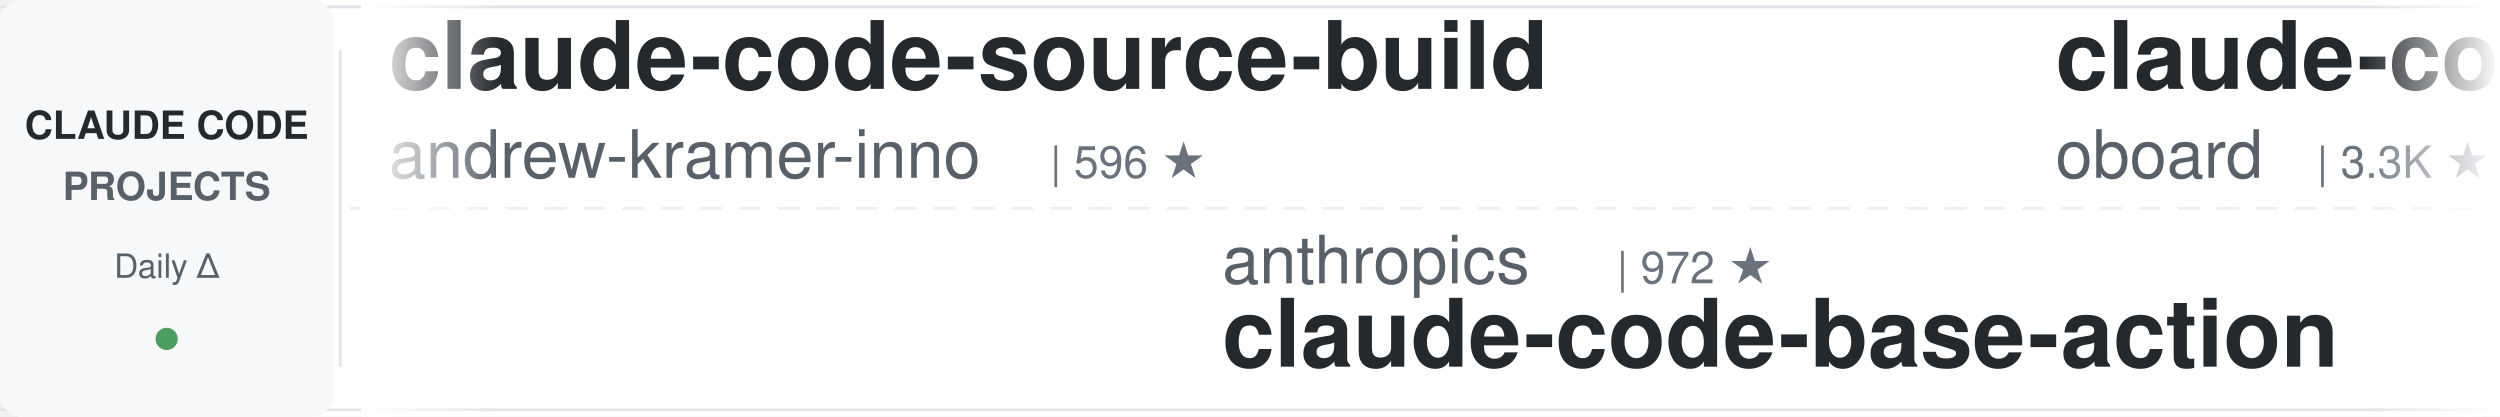
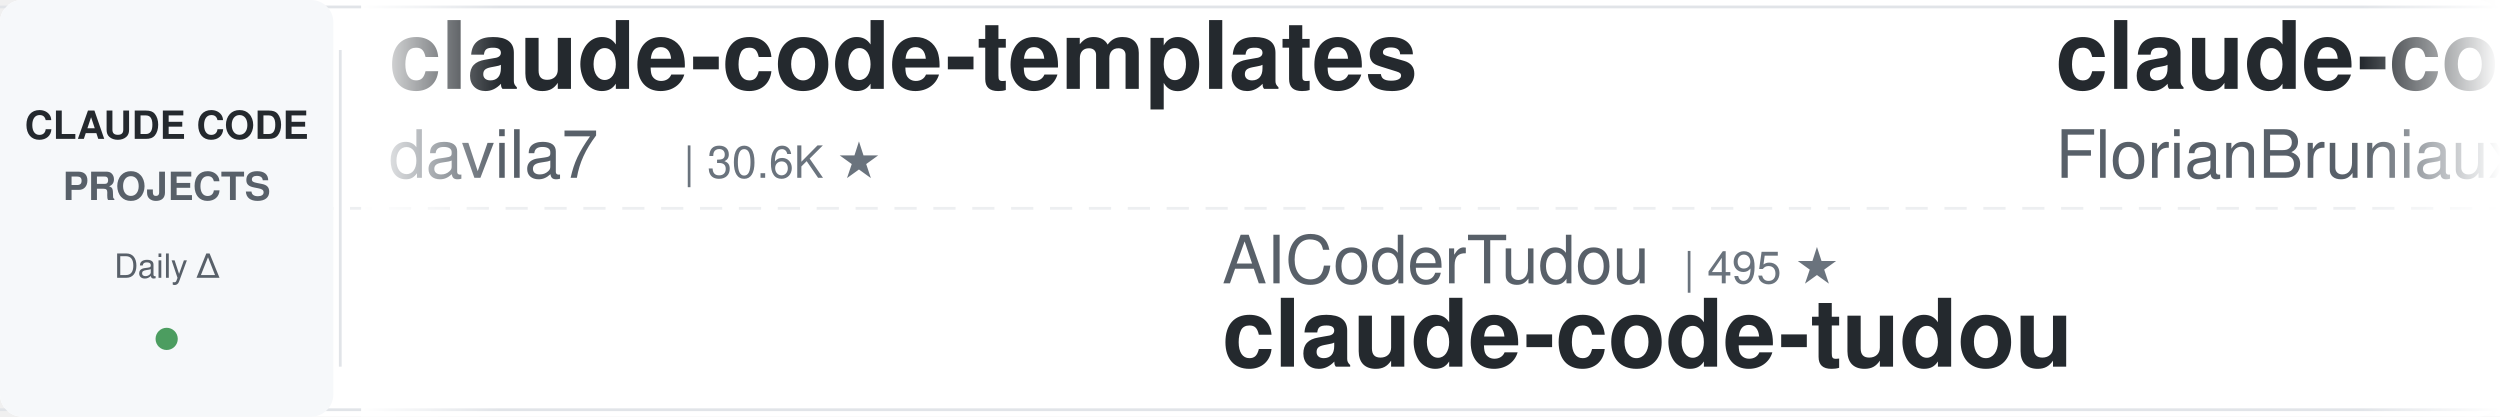
<svg xmlns="http://www.w3.org/2000/svg" width="900" height="150">
  <defs>
    <linearGradient id="leftFade" x1="0%" y1="0%" x2="100%" y2="0%">
      <stop offset="0%" style="stop-color:#ffffff;stop-opacity:1" />
      <stop offset="100%" style="stop-color:#ffffff;stop-opacity:0" />
    </linearGradient>
    <linearGradient id="rightFade" x1="0%" y1="0%" x2="100%" y2="0%">
      <stop offset="0%" style="stop-color:#ffffff;stop-opacity:0" />
      <stop offset="100%" style="stop-color:#ffffff;stop-opacity:1" />
    </linearGradient>
  </defs>
  <rect width="900" height="150" fill="#ffffff" rx="8" />
  <rect x="0" y="2" width="900" height="1" fill="#e1e4e8" />
  <rect x="0" y="147" width="900" height="1" fill="#e1e4e8" />
  <line x1="0" y1="75" x2="900" y2="75" stroke="#e1e4e8" stroke-width="1" stroke-dasharray="8 6" opacity="0.6" />
  <rect x="0" y="0" width="120" height="150" fill="#f6f8fa" rx="8" />
  <text x="60" y="50" font-family="-apple-system, BlinkMacSystemFont, 'Segoe UI', Helvetica, Arial, sans-serif" font-size="14" font-weight="600" fill="#24292e" text-anchor="middle">CLAUDE CODE</text>
  <text x="60" y="72" font-family="-apple-system, BlinkMacSystemFont, 'Segoe UI', Helvetica, Arial, sans-serif" font-size="14" font-weight="600" fill="#586069" text-anchor="middle">PROJECTS</text>
  <text x="60" y="100" font-family="-apple-system, BlinkMacSystemFont, 'Segoe UI', Helvetica, Arial, sans-serif" font-size="12" font-weight="500" fill="#586069" text-anchor="middle">Daily Δ</text>
  <circle cx="60" cy="122" r="4" fill="#22863a" opacity="0.8" />
  <rect x="122" y="18" width="1" height="114" fill="#e1e4e8" />
  <clipPath id="tickerClip">
    <rect x="130" y="0" width="770" height="150" />
  </clipPath>
  <g clip-path="url(#tickerClip)">
    <g id="tickerItems">
      <animateTransform attributeName="transform" attributeType="XML" type="translate" from="0 0" to="-3000 0" dur="54s" repeatCount="indefinite" />
      <g transform="translate(0, 0)">
-         <text x="140" y="32" font-family="-apple-system, BlinkMacSystemFont, 'Segoe UI', Helvetica, Arial, sans-serif" font-size="34" font-weight="600" fill="#24292e">claude-code-source-build</text>
-         <text x="140" y="64" font-family="-apple-system, BlinkMacSystemFont, 'Segoe UI', Helvetica, Arial, sans-serif" font-size="24" font-weight="400" fill="#586069">andrew-kramer-inno</text>
-         <text x="378" y="64" font-family="-apple-system, BlinkMacSystemFont, 'Segoe UI', Helvetica, Arial, sans-serif" font-size="16" font-weight="500" fill="#6a737d">| 596 ★</text>
+         <text x="140" y="32" font-family="-apple-system, BlinkMacSystemFont, 'Segoe UI', Helvetica, Arial, sans-serif" font-size="34" font-weight="600" fill="#24292e">claude-code-templates</text>
+         <text x="140" y="64" font-family="-apple-system, BlinkMacSystemFont, 'Segoe UI', Helvetica, Arial, sans-serif" font-size="24" font-weight="400" fill="#586069">davila7</text>
+         <text x="246" y="64" font-family="-apple-system, BlinkMacSystemFont, 'Segoe UI', Helvetica, Arial, sans-serif" font-size="16" font-weight="500" fill="#6a737d">| 30.6K ★</text>
      </g>
      <g transform="translate(300, 0)">
-         <text x="140" y="102" font-family="-apple-system, BlinkMacSystemFont, 'Segoe UI', Helvetica, Arial, sans-serif" font-size="24" font-weight="400" fill="#586069">anthropics</text>
-         <text x="282" y="102" font-family="-apple-system, BlinkMacSystemFont, 'Segoe UI', Helvetica, Arial, sans-serif" font-size="16" font-weight="500" fill="#6a737d">| 972 ★</text>
-         <text x="140" y="132" font-family="-apple-system, BlinkMacSystemFont, 'Segoe UI', Helvetica, Arial, sans-serif" font-size="34" font-weight="600" fill="#24292e">claude-code-base-action</text>
+         <text x="140" y="102" font-family="-apple-system, BlinkMacSystemFont, 'Segoe UI', Helvetica, Arial, sans-serif" font-size="24" font-weight="400" fill="#586069">AICoderTudou</text>
+         <text x="306" y="102" font-family="-apple-system, BlinkMacSystemFont, 'Segoe UI', Helvetica, Arial, sans-serif" font-size="16" font-weight="500" fill="#6a737d">| 495 ★</text>
+         <text x="140" y="132" font-family="-apple-system, BlinkMacSystemFont, 'Segoe UI', Helvetica, Arial, sans-serif" font-size="34" font-weight="600" fill="#24292e">claude-code-tudou</text>
      </g>
      <g transform="translate(600, 0)">
-         <text x="140" y="32" font-family="-apple-system, BlinkMacSystemFont, 'Segoe UI', Helvetica, Arial, sans-serif" font-size="34" font-weight="600" fill="#24292e">claude-code-rev</text>
-         <text x="140" y="64" font-family="-apple-system, BlinkMacSystemFont, 'Segoe UI', Helvetica, Arial, sans-serif" font-size="24" font-weight="400" fill="#586069">oboard</text>
-         <text x="234" y="64" font-family="-apple-system, BlinkMacSystemFont, 'Segoe UI', Helvetica, Arial, sans-serif" font-size="16" font-weight="500" fill="#6a737d">| 3.3K ★</text>
+         <text x="140" y="32" font-family="-apple-system, BlinkMacSystemFont, 'Segoe UI', Helvetica, Arial, sans-serif" font-size="34" font-weight="600" fill="#24292e">claude-code-ultimate-gui...</text>
+         <text x="140" y="64" font-family="-apple-system, BlinkMacSystemFont, 'Segoe UI', Helvetica, Arial, sans-serif" font-size="24" font-weight="400" fill="#586069">FlorianBruniaux</text>
+         <text x="342" y="64" font-family="-apple-system, BlinkMacSystemFont, 'Segoe UI', Helvetica, Arial, sans-serif" font-size="16" font-weight="500" fill="#6a737d">| 5.9K ★</text>
      </g>
      <g transform="translate(900, 0)">
-         <text x="140" y="102" font-family="-apple-system, BlinkMacSystemFont, 'Segoe UI', Helvetica, Arial, sans-serif" font-size="24" font-weight="400" fill="#586069">RichardAtCT</text>
-         <text x="294" y="102" font-family="-apple-system, BlinkMacSystemFont, 'Segoe UI', Helvetica, Arial, sans-serif" font-size="16" font-weight="500" fill="#6a737d">| 2.8K ★</text>
-         <text x="140" y="132" font-family="-apple-system, BlinkMacSystemFont, 'Segoe UI', Helvetica, Arial, sans-serif" font-size="34" font-weight="600" fill="#24292e">claude-code-telegram</text>
+         <text x="140" y="102" font-family="-apple-system, BlinkMacSystemFont, 'Segoe UI', Helvetica, Arial, sans-serif" font-size="24" font-weight="400" fill="#586069">disler</text>
+         <text x="234" y="102" font-family="-apple-system, BlinkMacSystemFont, 'Segoe UI', Helvetica, Arial, sans-serif" font-size="16" font-weight="500" fill="#6a737d">| 3.9K ★</text>
+         <text x="140" y="132" font-family="-apple-system, BlinkMacSystemFont, 'Segoe UI', Helvetica, Arial, sans-serif" font-size="34" font-weight="600" fill="#24292e">claude-code-hooks-master...</text>
      </g>
      <g transform="translate(1200, 0)">
-         <text x="140" y="32" font-family="-apple-system, BlinkMacSystemFont, 'Segoe UI', Helvetica, Arial, sans-serif" font-size="34" font-weight="600" fill="#24292e">ralph-claude-code</text>
-         <text x="140" y="64" font-family="-apple-system, BlinkMacSystemFont, 'Segoe UI', Helvetica, Arial, sans-serif" font-size="24" font-weight="400" fill="#586069">frankbria</text>
-         <text x="270" y="64" font-family="-apple-system, BlinkMacSystemFont, 'Segoe UI', Helvetica, Arial, sans-serif" font-size="16" font-weight="500" fill="#6a737d">| 9.6K ★</text>
+         <text x="140" y="32" font-family="-apple-system, BlinkMacSystemFont, 'Segoe UI', Helvetica, Arial, sans-serif" font-size="34" font-weight="600" fill="#24292e">claude-code-guide</text>
+         <text x="140" y="64" font-family="-apple-system, BlinkMacSystemFont, 'Segoe UI', Helvetica, Arial, sans-serif" font-size="24" font-weight="400" fill="#586069">Cranot</text>
+         <text x="234" y="64" font-family="-apple-system, BlinkMacSystemFont, 'Segoe UI', Helvetica, Arial, sans-serif" font-size="16" font-weight="500" fill="#6a737d">| 2.9K ★</text>
      </g>
      <g transform="translate(1500, 0)">
-         <text x="140" y="102" font-family="-apple-system, BlinkMacSystemFont, 'Segoe UI', Helvetica, Arial, sans-serif" font-size="24" font-weight="400" fill="#586069">krusemediallc</text>
-         <text x="318" y="102" font-family="-apple-system, BlinkMacSystemFont, 'Segoe UI', Helvetica, Arial, sans-serif" font-size="16" font-weight="500" fill="#6a737d">| 1.5K ★</text>
-         <text x="140" y="132" font-family="-apple-system, BlinkMacSystemFont, 'Segoe UI', Helvetica, Arial, sans-serif" font-size="34" font-weight="600" fill="#24292e">arcads-claude-code</text>
+         <text x="140" y="102" font-family="-apple-system, BlinkMacSystemFont, 'Segoe UI', Helvetica, Arial, sans-serif" font-size="24" font-weight="400" fill="#586069">darcyegb</text>
+         <text x="258" y="102" font-family="-apple-system, BlinkMacSystemFont, 'Segoe UI', Helvetica, Arial, sans-serif" font-size="16" font-weight="500" fill="#6a737d">| 761 ★</text>
+         <text x="140" y="132" font-family="-apple-system, BlinkMacSystemFont, 'Segoe UI', Helvetica, Arial, sans-serif" font-size="34" font-weight="600" fill="#24292e">ClaudeCodeAgents</text>
      </g>
      <g transform="translate(1800, 0)">
-         <text x="140" y="32" font-family="-apple-system, BlinkMacSystemFont, 'Segoe UI', Helvetica, Arial, sans-serif" font-size="34" font-weight="600" fill="#24292e">claude-code-hooks-master...</text>
-         <text x="140" y="64" font-family="-apple-system, BlinkMacSystemFont, 'Segoe UI', Helvetica, Arial, sans-serif" font-size="24" font-weight="400" fill="#586069">disler</text>
-         <text x="234" y="64" font-family="-apple-system, BlinkMacSystemFont, 'Segoe UI', Helvetica, Arial, sans-serif" font-size="16" font-weight="500" fill="#6a737d">| 3.9K ★</text>
+         <text x="140" y="32" font-family="-apple-system, BlinkMacSystemFont, 'Segoe UI', Helvetica, Arial, sans-serif" font-size="34" font-weight="600" fill="#24292e">Claude-Code-Source-Study</text>
+         <text x="140" y="64" font-family="-apple-system, BlinkMacSystemFont, 'Segoe UI', Helvetica, Arial, sans-serif" font-size="24" font-weight="400" fill="#586069">luyao618</text>
+         <text x="258" y="64" font-family="-apple-system, BlinkMacSystemFont, 'Segoe UI', Helvetica, Arial, sans-serif" font-size="16" font-weight="500" fill="#6a737d">| 1.7K ★</text>
      </g>
      <g transform="translate(2100, 0)">
-         <text x="140" y="102" font-family="-apple-system, BlinkMacSystemFont, 'Segoe UI', Helvetica, Arial, sans-serif" font-size="24" font-weight="400" fill="#586069">hangsman</text>
-         <text x="258" y="102" font-family="-apple-system, BlinkMacSystemFont, 'Segoe UI', Helvetica, Arial, sans-serif" font-size="16" font-weight="500" fill="#6a737d">| 794 ★</text>
-         <text x="140" y="132" font-family="-apple-system, BlinkMacSystemFont, 'Segoe UI', Helvetica, Arial, sans-serif" font-size="34" font-weight="600" fill="#24292e">claude-code-source</text>
+         <text x="140" y="102" font-family="-apple-system, BlinkMacSystemFont, 'Segoe UI', Helvetica, Arial, sans-serif" font-size="24" font-weight="400" fill="#586069">Alishahryar1</text>
+         <text x="306" y="102" font-family="-apple-system, BlinkMacSystemFont, 'Segoe UI', Helvetica, Arial, sans-serif" font-size="16" font-weight="500" fill="#6a737d">| 54.1K ★</text>
+         <text x="140" y="132" font-family="-apple-system, BlinkMacSystemFont, 'Segoe UI', Helvetica, Arial, sans-serif" font-size="34" font-weight="600" fill="#24292e">free-claude-code</text>
      </g>
      <g transform="translate(2400, 0)">
-         <text x="140" y="32" font-family="-apple-system, BlinkMacSystemFont, 'Segoe UI', Helvetica, Arial, sans-serif" font-size="34" font-weight="600" fill="#24292e">claude-code-router</text>
-         <text x="140" y="64" font-family="-apple-system, BlinkMacSystemFont, 'Segoe UI', Helvetica, Arial, sans-serif" font-size="24" font-weight="400" fill="#586069">musistudio</text>
-         <text x="282" y="64" font-family="-apple-system, BlinkMacSystemFont, 'Segoe UI', Helvetica, Arial, sans-serif" font-size="16" font-weight="500" fill="#6a737d">| 37.1K ★</text>
+         <text x="140" y="32" font-family="-apple-system, BlinkMacSystemFont, 'Segoe UI', Helvetica, Arial, sans-serif" font-size="34" font-weight="600" fill="#24292e">claude-code-base-action</text>
+         <text x="140" y="64" font-family="-apple-system, BlinkMacSystemFont, 'Segoe UI', Helvetica, Arial, sans-serif" font-size="24" font-weight="400" fill="#586069">anthropics</text>
+         <text x="282" y="64" font-family="-apple-system, BlinkMacSystemFont, 'Segoe UI', Helvetica, Arial, sans-serif" font-size="16" font-weight="500" fill="#6a737d">| 973 ★</text>
      </g>
      <g transform="translate(2700, 0)">
-         <text x="140" y="102" font-family="-apple-system, BlinkMacSystemFont, 'Segoe UI', Helvetica, Arial, sans-serif" font-size="24" font-weight="400" fill="#586069">davila7</text>
-         <text x="246" y="102" font-family="-apple-system, BlinkMacSystemFont, 'Segoe UI', Helvetica, Arial, sans-serif" font-size="16" font-weight="500" fill="#6a737d">| 30.6K ★</text>
-         <text x="140" y="132" font-family="-apple-system, BlinkMacSystemFont, 'Segoe UI', Helvetica, Arial, sans-serif" font-size="34" font-weight="600" fill="#24292e">claude-code-templates</text>
+         <text x="140" y="102" font-family="-apple-system, BlinkMacSystemFont, 'Segoe UI', Helvetica, Arial, sans-serif" font-size="24" font-weight="400" fill="#586069">anthropics</text>
+         <text x="282" y="102" font-family="-apple-system, BlinkMacSystemFont, 'Segoe UI', Helvetica, Arial, sans-serif" font-size="16" font-weight="500" fill="#6a737d">| 6.2K ★</text>
+         <text x="140" y="132" font-family="-apple-system, BlinkMacSystemFont, 'Segoe UI', Helvetica, Arial, sans-serif" font-size="34" font-weight="600" fill="#24292e">claude-code-security-rev...</text>
      </g>
      <g transform="translate(3000, 0)">
-         <text x="140" y="32" font-family="-apple-system, BlinkMacSystemFont, 'Segoe UI', Helvetica, Arial, sans-serif" font-size="34" font-weight="600" fill="#24292e">claude-code-source-build</text>
-         <text x="140" y="64" font-family="-apple-system, BlinkMacSystemFont, 'Segoe UI', Helvetica, Arial, sans-serif" font-size="24" font-weight="400" fill="#586069">andrew-kramer-inno</text>
-         <text x="378" y="64" font-family="-apple-system, BlinkMacSystemFont, 'Segoe UI', Helvetica, Arial, sans-serif" font-size="16" font-weight="500" fill="#6a737d">| 596 ★</text>
+         <text x="140" y="32" font-family="-apple-system, BlinkMacSystemFont, 'Segoe UI', Helvetica, Arial, sans-serif" font-size="34" font-weight="600" fill="#24292e">claude-code-templates</text>
+         <text x="140" y="64" font-family="-apple-system, BlinkMacSystemFont, 'Segoe UI', Helvetica, Arial, sans-serif" font-size="24" font-weight="400" fill="#586069">davila7</text>
+         <text x="246" y="64" font-family="-apple-system, BlinkMacSystemFont, 'Segoe UI', Helvetica, Arial, sans-serif" font-size="16" font-weight="500" fill="#6a737d">| 30.6K ★</text>
      </g>
      <g transform="translate(3300, 0)">
-         <text x="140" y="102" font-family="-apple-system, BlinkMacSystemFont, 'Segoe UI', Helvetica, Arial, sans-serif" font-size="24" font-weight="400" fill="#586069">anthropics</text>
-         <text x="282" y="102" font-family="-apple-system, BlinkMacSystemFont, 'Segoe UI', Helvetica, Arial, sans-serif" font-size="16" font-weight="500" fill="#6a737d">| 972 ★</text>
-         <text x="140" y="132" font-family="-apple-system, BlinkMacSystemFont, 'Segoe UI', Helvetica, Arial, sans-serif" font-size="34" font-weight="600" fill="#24292e">claude-code-base-action</text>
+         <text x="140" y="102" font-family="-apple-system, BlinkMacSystemFont, 'Segoe UI', Helvetica, Arial, sans-serif" font-size="24" font-weight="400" fill="#586069">AICoderTudou</text>
+         <text x="306" y="102" font-family="-apple-system, BlinkMacSystemFont, 'Segoe UI', Helvetica, Arial, sans-serif" font-size="16" font-weight="500" fill="#6a737d">| 495 ★</text>
+         <text x="140" y="132" font-family="-apple-system, BlinkMacSystemFont, 'Segoe UI', Helvetica, Arial, sans-serif" font-size="34" font-weight="600" fill="#24292e">claude-code-tudou</text>
      </g>
      <g transform="translate(3600, 0)">
-         <text x="140" y="32" font-family="-apple-system, BlinkMacSystemFont, 'Segoe UI', Helvetica, Arial, sans-serif" font-size="34" font-weight="600" fill="#24292e">claude-code-rev</text>
-         <text x="140" y="64" font-family="-apple-system, BlinkMacSystemFont, 'Segoe UI', Helvetica, Arial, sans-serif" font-size="24" font-weight="400" fill="#586069">oboard</text>
-         <text x="234" y="64" font-family="-apple-system, BlinkMacSystemFont, 'Segoe UI', Helvetica, Arial, sans-serif" font-size="16" font-weight="500" fill="#6a737d">| 3.3K ★</text>
+         <text x="140" y="32" font-family="-apple-system, BlinkMacSystemFont, 'Segoe UI', Helvetica, Arial, sans-serif" font-size="34" font-weight="600" fill="#24292e">claude-code-ultimate-gui...</text>
+         <text x="140" y="64" font-family="-apple-system, BlinkMacSystemFont, 'Segoe UI', Helvetica, Arial, sans-serif" font-size="24" font-weight="400" fill="#586069">FlorianBruniaux</text>
+         <text x="342" y="64" font-family="-apple-system, BlinkMacSystemFont, 'Segoe UI', Helvetica, Arial, sans-serif" font-size="16" font-weight="500" fill="#6a737d">| 5.9K ★</text>
      </g>
      <g transform="translate(3900, 0)">
-         <text x="140" y="102" font-family="-apple-system, BlinkMacSystemFont, 'Segoe UI', Helvetica, Arial, sans-serif" font-size="24" font-weight="400" fill="#586069">RichardAtCT</text>
-         <text x="294" y="102" font-family="-apple-system, BlinkMacSystemFont, 'Segoe UI', Helvetica, Arial, sans-serif" font-size="16" font-weight="500" fill="#6a737d">| 2.8K ★</text>
-         <text x="140" y="132" font-family="-apple-system, BlinkMacSystemFont, 'Segoe UI', Helvetica, Arial, sans-serif" font-size="34" font-weight="600" fill="#24292e">claude-code-telegram</text>
+         <text x="140" y="102" font-family="-apple-system, BlinkMacSystemFont, 'Segoe UI', Helvetica, Arial, sans-serif" font-size="24" font-weight="400" fill="#586069">disler</text>
+         <text x="234" y="102" font-family="-apple-system, BlinkMacSystemFont, 'Segoe UI', Helvetica, Arial, sans-serif" font-size="16" font-weight="500" fill="#6a737d">| 3.9K ★</text>
+         <text x="140" y="132" font-family="-apple-system, BlinkMacSystemFont, 'Segoe UI', Helvetica, Arial, sans-serif" font-size="34" font-weight="600" fill="#24292e">claude-code-hooks-master...</text>
      </g>
    </g>
  </g>
  <rect x="130" y="0" width="50" height="150" fill="url(#leftFade)" />
  <rect x="850" y="0" width="50" height="150" fill="url(#rightFade)" />
</svg>
